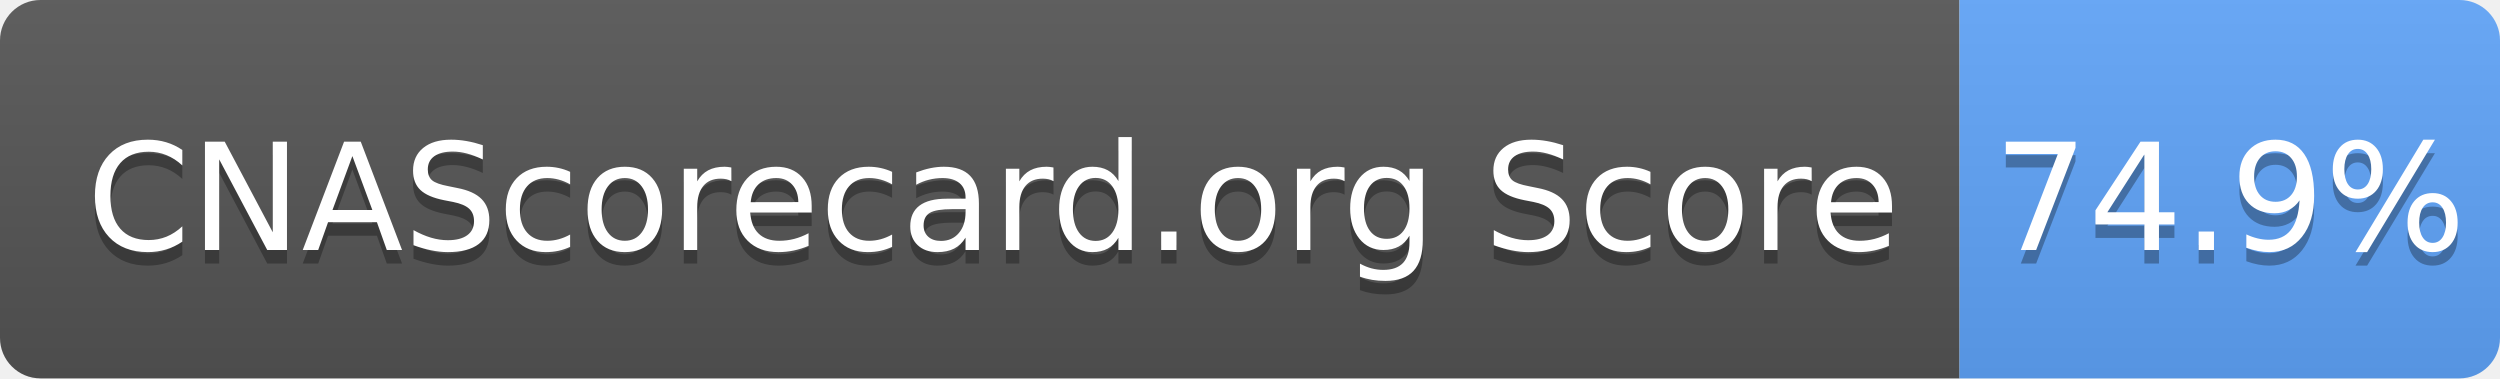
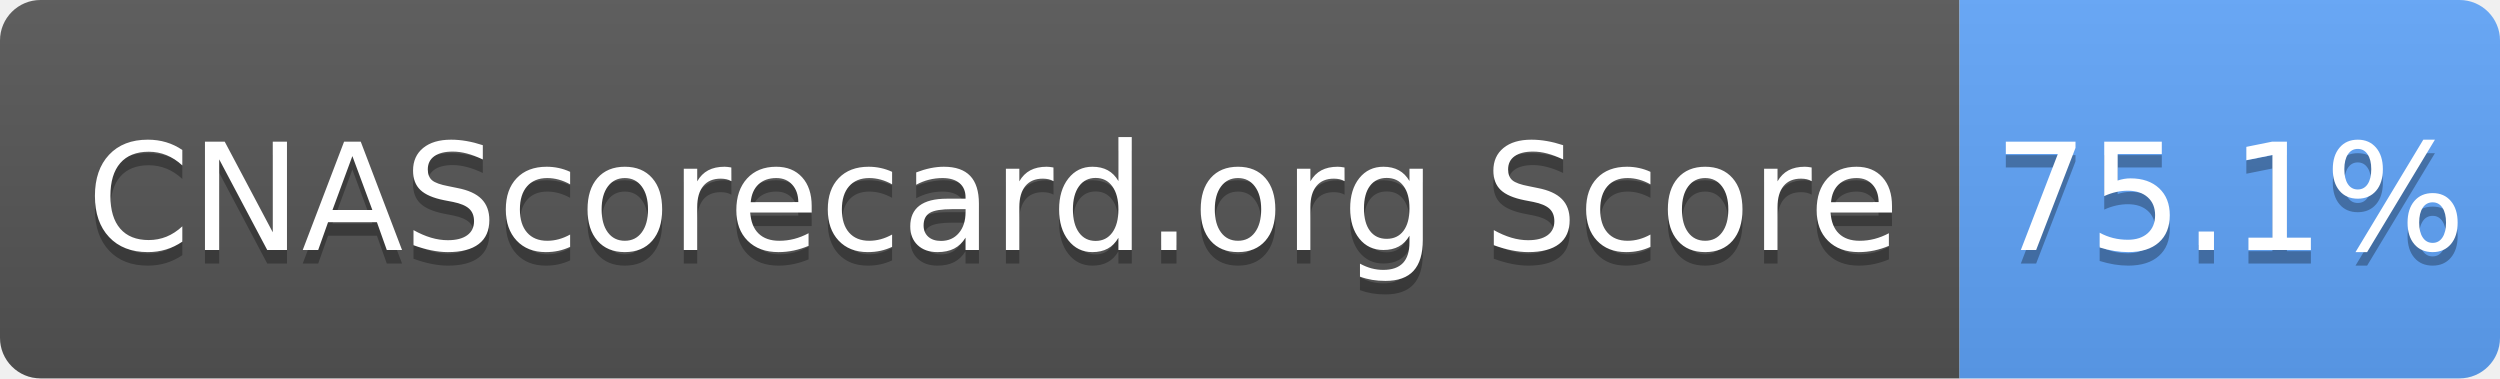
- <svg xmlns="http://www.w3.org/2000/svg" width="185" height="28" role="img" aria-label="CNAScorecard.org Score: 74.9%">
+ <svg xmlns="http://www.w3.org/2000/svg" width="185" height="28" role="img" aria-label="CNAScorecard.org Score: 75.1%">
  <linearGradient id="s" x2="0" y2="100%">
    <stop offset="0" stop-color="#bbb" stop-opacity=".1" />
    <stop offset="1" stop-opacity=".1" />
  </linearGradient>
  <clipPath id="r">
    <rect width="185" height="28" rx="3" fill="#fff" />
  </clipPath>
  <g clip-path="url(#r)">
    <rect width="145" height="28" fill="#555" />
    <rect x="145" width="40" height="28" fill="#60A5FA" />
    <rect width="185" height="28" fill="url(#s)" />
  </g>
  <g fill="#fff" text-anchor="middle" font-family="Verdana,Geneva,DejaVu Sans,sans-serif" text-rendering="geometricPrecision" font-size="110">
    <text aria-hidden="true" x="735" y="195" fill="#010101" fill-opacity=".3" transform="scale(.1)" textLength="1350">CNAScorecard.org Score</text>
    <text x="735" y="185" transform="scale(.1)" fill="#fff" textLength="1350">CNAScorecard.org Score</text>
-     <text aria-hidden="true" x="1650" y="195" fill="#010101" fill-opacity=".3" transform="scale(.1)" textLength="300">74.9%</text>
-     <text x="1650" y="185" transform="scale(.1)" fill="#fff" textLength="300">74.9%</text>
+     <text aria-hidden="true" x="1650" y="195" fill="#010101" fill-opacity=".3" transform="scale(.1)" textLength="300">75.1%</text>
+     <text x="1650" y="185" transform="scale(.1)" fill="#fff" textLength="300">75.1%</text>
  </g>
</svg>
